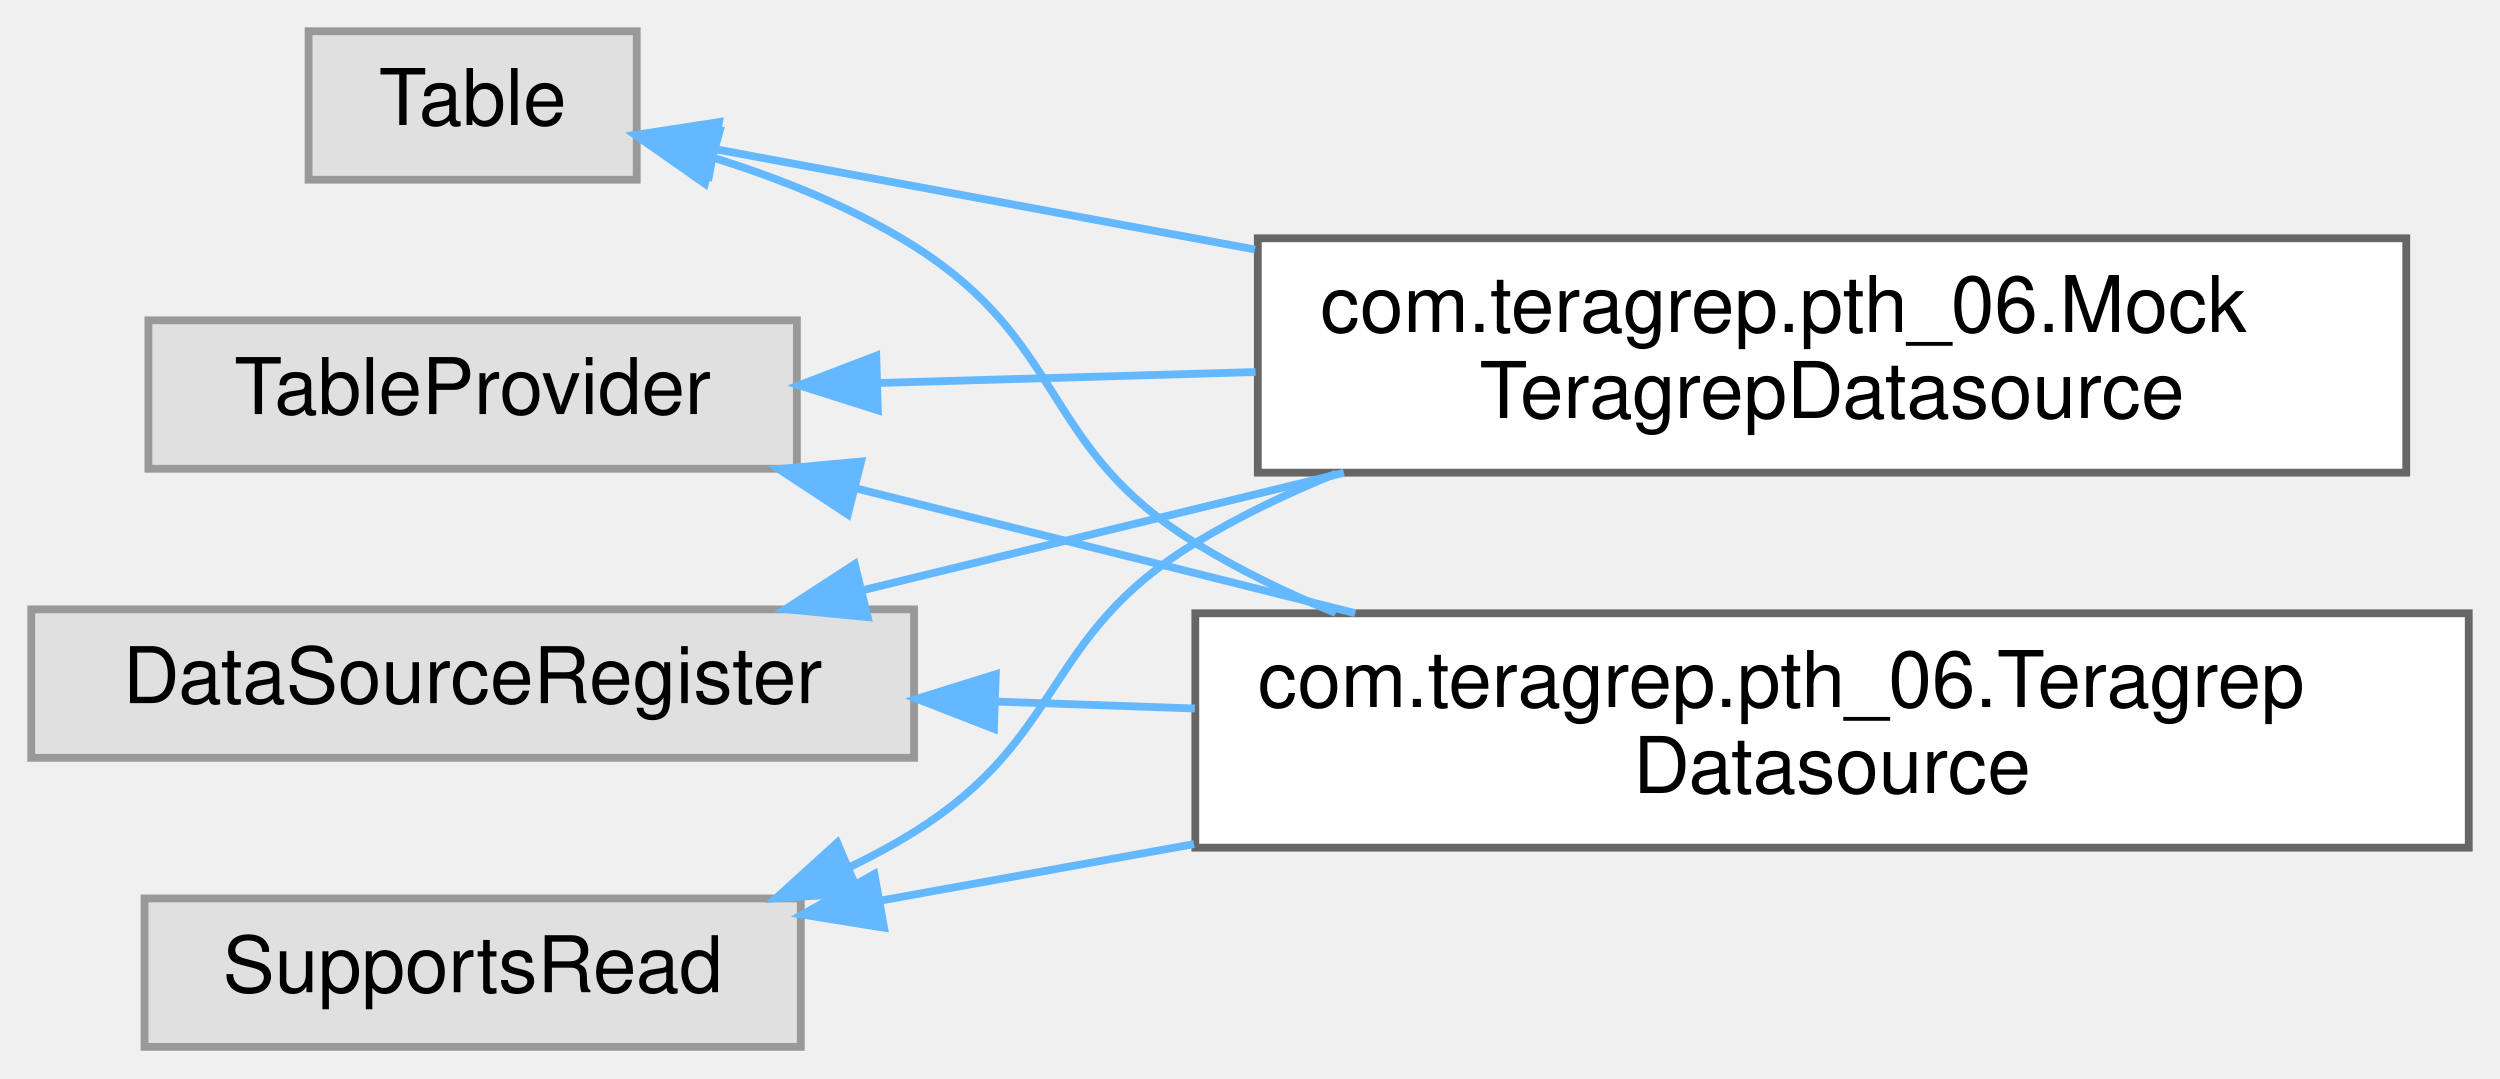
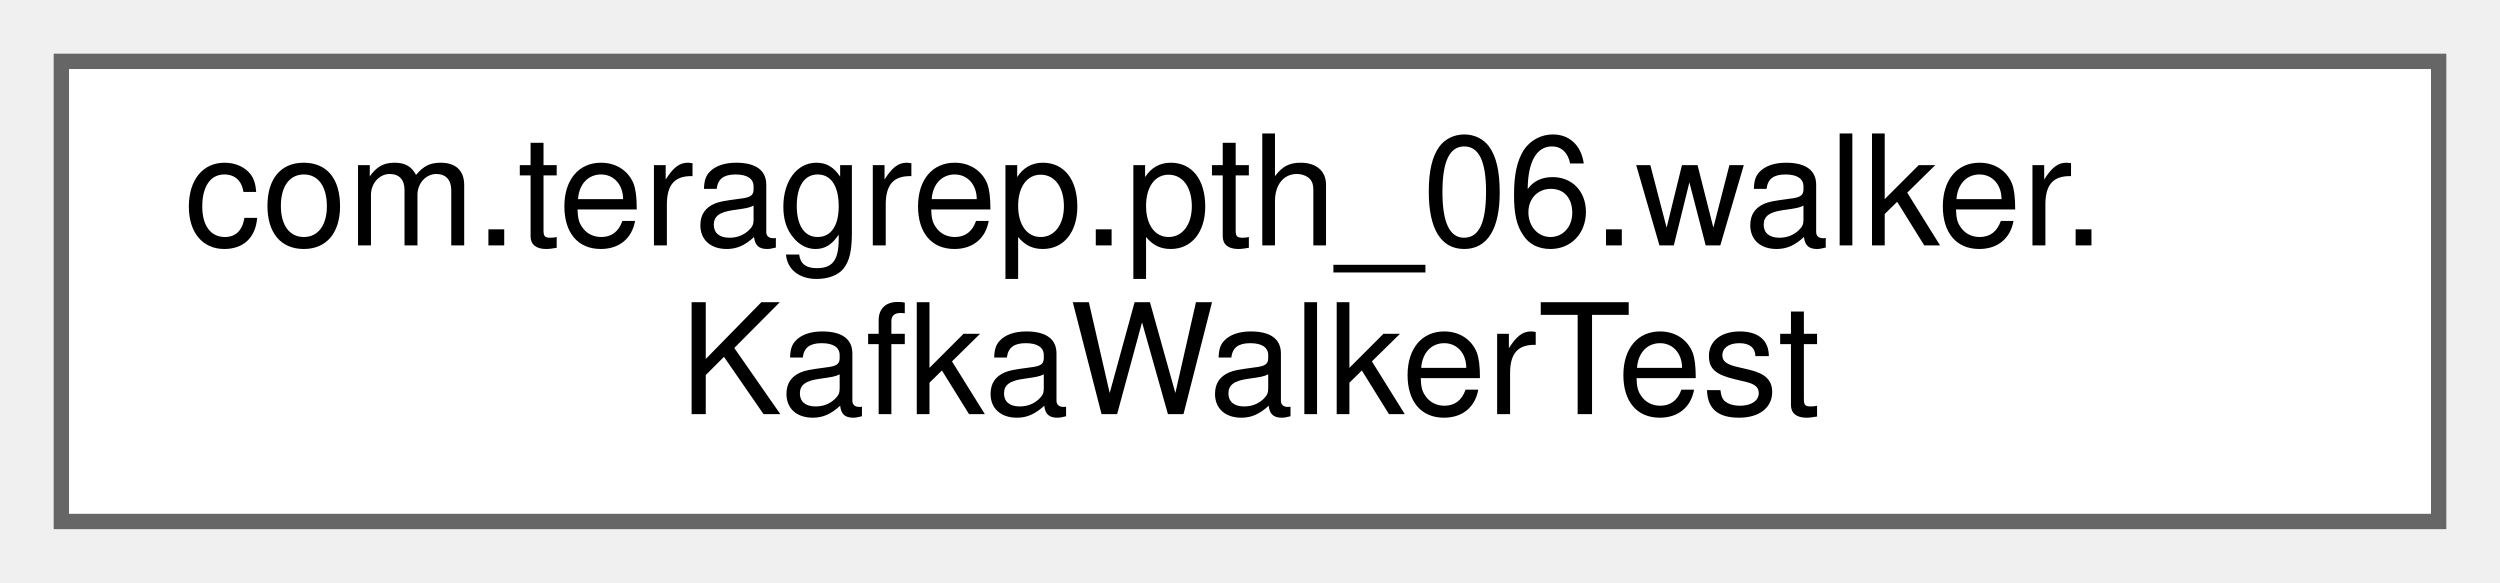
- <svg xmlns="http://www.w3.org/2000/svg" xmlns:xlink="http://www.w3.org/1999/xlink" width="320pt" height="138pt" viewBox="0.00 0.00 320.00 138.00">
-   <g id="graph0" class="graph" transform="scale(1 1) rotate(0) translate(4 134)">
+ <svg xmlns="http://www.w3.org/2000/svg" xmlns:xlink="http://www.w3.org/1999/xlink" width="163pt" height="38pt" viewBox="0.00 0.00 163.00 38.00">
+   <g id="graph0" class="graph" transform="scale(1 1) rotate(0) translate(4 34)">
    <g id="Node000000" class="node">
      <g id="a_Node000000">
-         <a xlink:title=" ">
-           <polygon fill="#e0e0e0" stroke="#999999" points="113,-56 0,-56 0,-37 113,-37 113,-56" />
-           <text text-anchor="middle" x="56.5" y="-44" font-family="Helvetica,sans-Serif" font-size="10.00">DataSourceRegister</text>
-         </a>
-       </g>
-     </g>
-     <g id="Node000001" class="node">
-       <g id="a_Node000001">
-         <a xlink:href="classcom_1_1teragrep_1_1pth__06_1_1MockTeragrepDatasource.html" target="_top" xlink:title=" ">
-           <polygon fill="white" stroke="#666666" points="304,-103.5 157,-103.5 157,-73.5 304,-73.5 304,-103.5" />
-           <text text-anchor="start" x="165" y="-91.5" font-family="Helvetica,sans-Serif" font-size="10.00">com.teragrep.pth_06.Mock</text>
-           <text text-anchor="middle" x="230.5" y="-80.5" font-family="Helvetica,sans-Serif" font-size="10.00">TeragrepDatasource</text>
-         </a>
-       </g>
-     </g>
-     <g id="edge70_Node000000_Node000001" class="edge">
-       <g id="a_edge70_Node000000_Node000001">
-         <a xlink:title=" ">
-           <path fill="none" stroke="#63b8ff" d="M106.26,-58.41C125.47,-63.1 147.74,-68.53 168.02,-73.49" />
-           <polygon fill="#63b8ff" stroke="#63b8ff" points="107.07,-55 96.53,-56.03 105.41,-61.8 107.07,-55" />
-         </a>
-       </g>
-     </g>
-     <g id="Node000003" class="node">
-       <g id="a_Node000003">
-         <a xlink:href="classcom_1_1teragrep_1_1pth__06_1_1TeragrepDatasource.html" target="_top" xlink:title=" ">
-           <polygon fill="white" stroke="#666666" points="312,-55.5 149,-55.5 149,-25.5 312,-25.5 312,-55.5" />
-           <text text-anchor="start" x="157" y="-43.5" font-family="Helvetica,sans-Serif" font-size="10.00">com.teragrep.pth_06.Teragrep</text>
-           <text text-anchor="middle" x="230.5" y="-32.5" font-family="Helvetica,sans-Serif" font-size="10.00">Datasource</text>
-         </a>
-       </g>
-     </g>
-     <g id="edge71_Node000000_Node000003" class="edge">
-       <g id="a_edge71_Node000000_Node000003">
-         <a xlink:title=" ">
-           <path fill="none" stroke="#63b8ff" d="M123.39,-44.2C131.75,-43.91 140.39,-43.61 148.95,-43.31" />
-           <polygon fill="#63b8ff" stroke="#63b8ff" points="123.22,-40.71 113.34,-44.55 123.46,-47.7 123.22,-40.71" />
-         </a>
-       </g>
-     </g>
-     <g id="Node000002" class="node">
-       <g id="a_Node000002">
-         <a xlink:title=" ">
-           <polygon fill="#e0e0e0" stroke="#999999" points="98.5,-19 14.5,-19 14.5,0 98.5,0 98.5,-19" />
-           <text text-anchor="middle" x="56.5" y="-7" font-family="Helvetica,sans-Serif" font-size="10.00">SupportsRead</text>
-         </a>
-       </g>
-     </g>
-     <g id="edge72_Node000002_Node000001" class="edge">
-       <g id="a_edge72_Node000002_Node000001">
-         <a xlink:title=" ">
-           <path fill="none" stroke="#63b8ff" d="M104.71,-22.99C107.59,-24.37 110.38,-25.87 113,-27.5 132.48,-39.62 129.37,-52.62 149,-64.5 154.61,-67.9 160.74,-70.84 167.03,-73.39" />
-           <polygon fill="#63b8ff" stroke="#63b8ff" points="105.9,-19.7 95.33,-19.02 103.17,-26.14 105.9,-19.7" />
-         </a>
-       </g>
-     </g>
-     <g id="edge73_Node000002_Node000003" class="edge">
-       <g id="a_edge73_Node000002_Node000003">
-         <a xlink:title=" ">
-           <path fill="none" stroke="#63b8ff" d="M108.57,-18.7C121.24,-20.99 135.13,-23.49 148.84,-25.96" />
-           <polygon fill="#63b8ff" stroke="#63b8ff" points="109.16,-15.25 98.7,-16.93 107.92,-22.14 109.16,-15.25" />
-         </a>
-       </g>
-     </g>
-     <g id="Node000004" class="node">
-       <g id="a_Node000004">
-         <a xlink:title=" ">
-           <polygon fill="#e0e0e0" stroke="#999999" points="77.5,-130 35.5,-130 35.5,-111 77.5,-111 77.5,-130" />
-           <text text-anchor="middle" x="56.5" y="-118" font-family="Helvetica,sans-Serif" font-size="10.00">Table</text>
-         </a>
-       </g>
-     </g>
-     <g id="edge74_Node000004_Node000001" class="edge">
-       <g id="a_edge74_Node000004_Node000001">
-         <a xlink:title=" ">
-           <path fill="none" stroke="#63b8ff" d="M87.48,-114.92C106.64,-111.36 132.35,-106.57 156.64,-102.06" />
-           <polygon fill="#63b8ff" stroke="#63b8ff" points="86.76,-111.5 77.57,-116.77 88.04,-118.38 86.76,-111.5" />
-         </a>
-       </g>
-     </g>
-     <g id="edge75_Node000004_Node000003" class="edge">
-       <g id="a_edge75_Node000004_Node000003">
-         <a xlink:title=" ">
-           <path fill="none" stroke="#63b8ff" d="M87.36,-113.8C96.03,-111.08 105.24,-107.4 113,-102.5 132.67,-90.08 129.18,-76.68 149,-64.5 154.59,-61.06 160.7,-58.09 166.98,-55.53" />
-           <polygon fill="#63b8ff" stroke="#63b8ff" points="86.23,-110.48 77.55,-116.56 88.12,-117.22 86.23,-110.48" />
-         </a>
-       </g>
-     </g>
-     <g id="Node000005" class="node">
-       <g id="a_Node000005">
-         <a xlink:title=" ">
-           <polygon fill="#e0e0e0" stroke="#999999" points="98,-93 15,-93 15,-74 98,-74 98,-93" />
-           <text text-anchor="middle" x="56.5" y="-81" font-family="Helvetica,sans-Serif" font-size="10.00">TableProvider</text>
-         </a>
-       </g>
-     </g>
-     <g id="edge76_Node000005_Node000001" class="edge">
-       <g id="a_edge76_Node000005_Node000001">
-         <a xlink:title=" ">
-           <path fill="none" stroke="#63b8ff" d="M108.43,-84.98C123.58,-85.42 140.47,-85.91 156.71,-86.38" />
-           <polygon fill="#63b8ff" stroke="#63b8ff" points="108.36,-81.48 98.26,-84.68 108.16,-88.47 108.36,-81.48" />
-         </a>
-       </g>
-     </g>
-     <g id="edge77_Node000005_Node000003" class="edge">
-       <g id="a_edge77_Node000005_Node000003">
-         <a xlink:title=" ">
-           <path fill="none" stroke="#63b8ff" d="M105.42,-71.52C125.27,-66.56 148.51,-60.75 169.47,-55.51" />
-           <polygon fill="#63b8ff" stroke="#63b8ff" points="104.52,-68.14 95.67,-73.96 106.22,-74.93 104.52,-68.14" />
+         <a xlink:href="classcom_1_1teragrep_1_1pth__06_1_1walker_1_1KafkaWalkerTest.html" target="_top" xlink:title=" ">
+           <polygon fill="white" stroke="#666666" points="155,-30 0,-30 0,0 155,0 155,-30" />
+           <text text-anchor="start" x="8" y="-18" font-family="Helvetica,sans-Serif" font-size="10.00">com.teragrep.pth_06.walker.</text>
+           <text text-anchor="middle" x="77.5" y="-7" font-family="Helvetica,sans-Serif" font-size="10.00">KafkaWalkerTest</text>
        </a>
      </g>
    </g>
  </g>
</svg>
